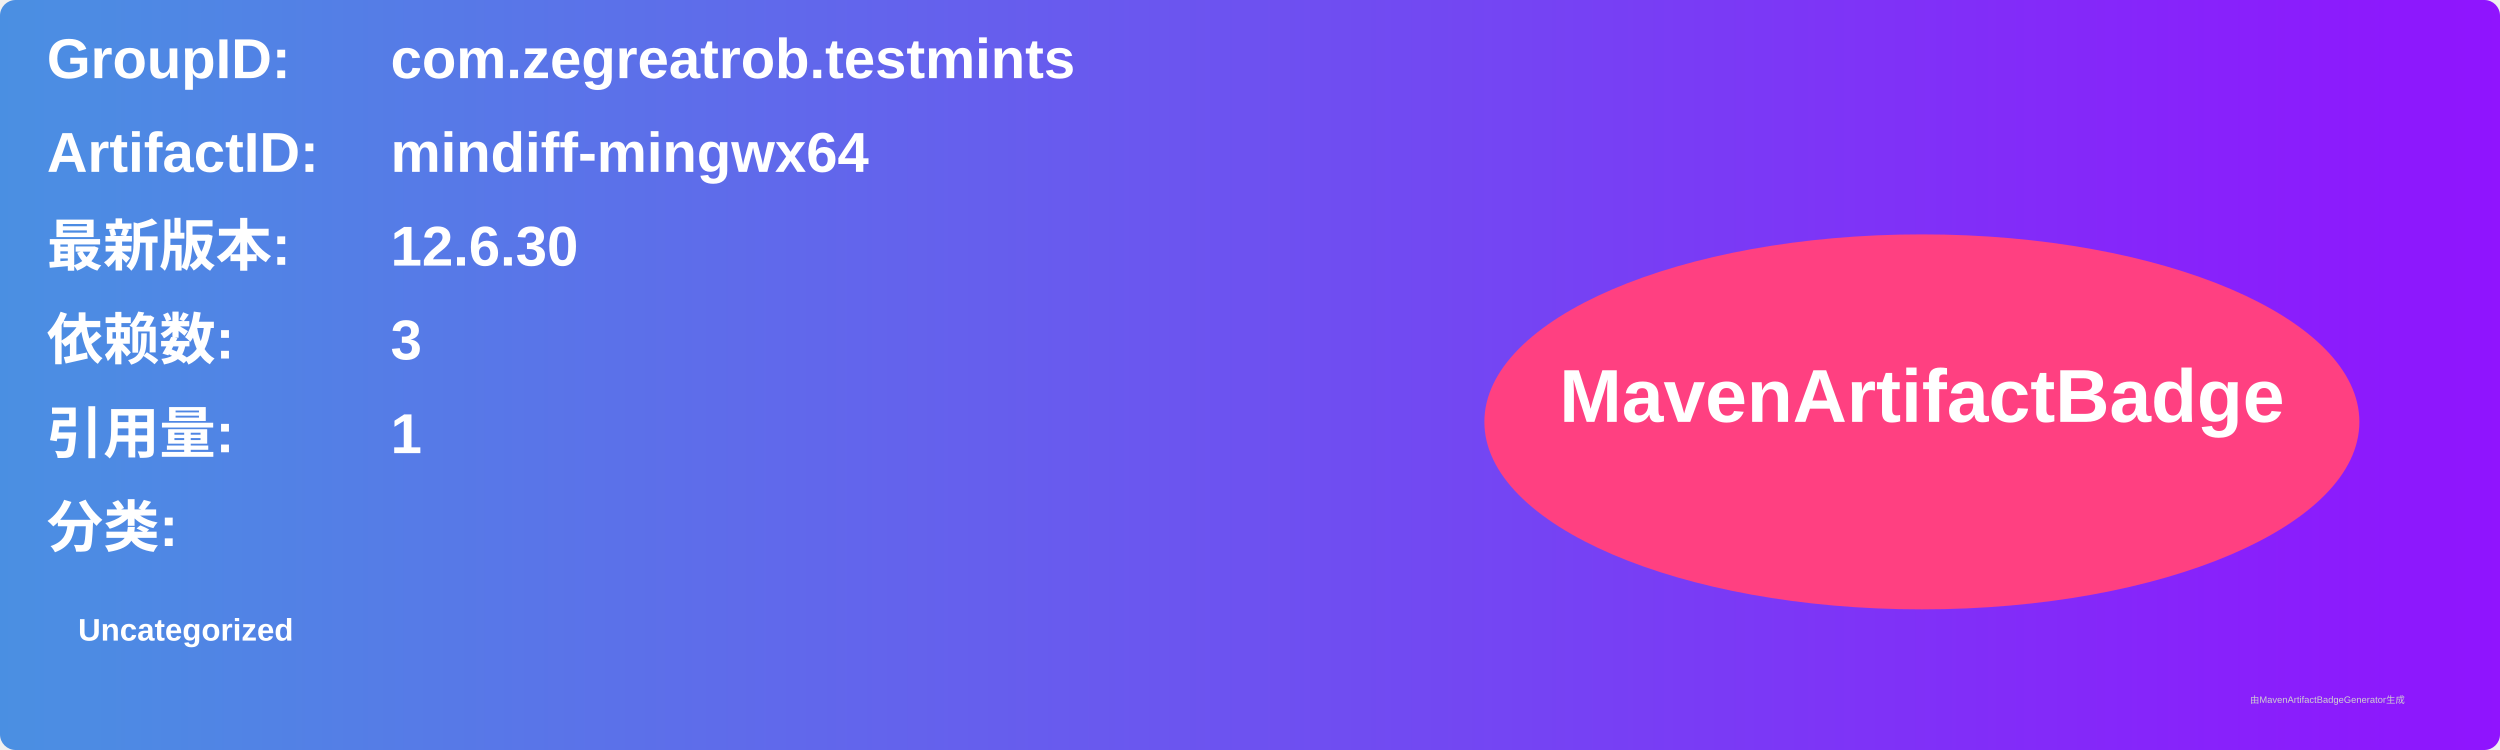
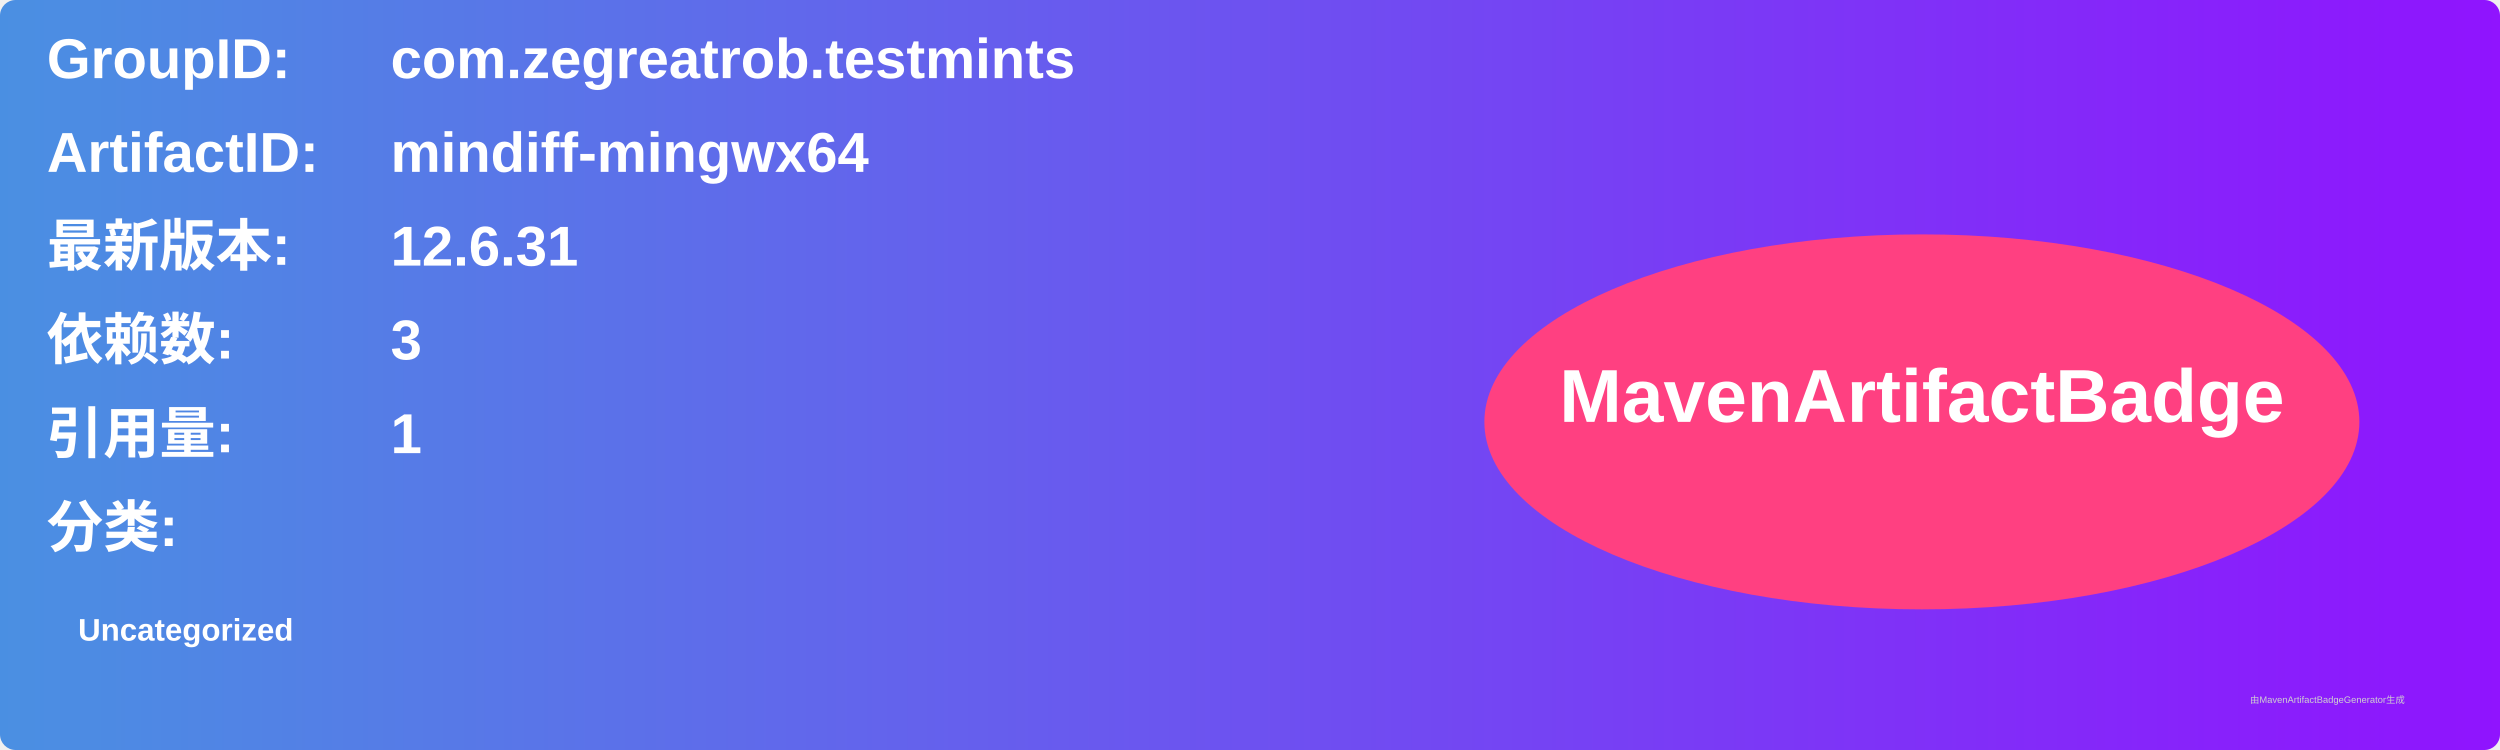
<svg xmlns="http://www.w3.org/2000/svg" width="800" height="240" viewBox="0 0 800 240">
  <linearGradient id="grad" x1="0%" y1="0%" x2="100%" y2="0%">
    <stop offset="0%" stop-color="#4a90e2" />
    <stop offset="100%" stop-color="#9013fe" />
  </linearGradient>
  <rect width="100%" height="100%" rx="5" ry="5" fill="url(#grad)" />
  <g transform="translate(15, 15)">
    <text x="0" y="10" font-family="Arial" font-size="18" fill="white" font-weight="bold" width="260">GroupID:</text>
    <text x="110" y="10" font-family="Arial" font-size="18" fill="white" font-weight="bold" width="460">com.zegreatrob.testmints</text>
    <text x="0" y="40" font-family="Arial" font-size="18" fill="white" font-weight="bold" width="260">ArtifactID:</text>
    <text x="110" y="40" font-family="Arial" font-size="18" fill="white" font-weight="bold" width="460">mindiff-mingwx64</text>
    <text x="0" y="70" font-family="Arial" font-size="18" fill="white" font-weight="bold">最新版本:</text>
    <text x="110" y="70" font-family="Arial" font-size="18" fill="white" font-weight="bold">
-       <tspan font-weight="bold">12.6.30</tspan>
+       <tspan font-weight="bold">12.6.31</tspan>
    </text>
    <text x="0" y="100" font-family="Arial" font-size="18" fill="white" font-weight="bold">依赖数: </text>
    <text x="110" y="100" font-family="Arial" font-size="18" fill="white">
      <tspan font-weight="bold">3</tspan>
    </text>
    <text x="0" y="130" font-family="Arial" font-size="18" fill="white" font-weight="bold">引用量: </text>
    <text x="110" y="130" font-family="Arial" font-size="18" fill="white">
      <tspan font-weight="bold">1</tspan>
    </text>
    <text x="0" y="160" font-family="Arial" font-size="18" fill="white" font-weight="bold">分类:</text>
    <text x="10" y="190" font-family="Arial" font-size="10" fill="white">
      <tspan font-weight="bold">Uncategorized</tspan>
    </text>
    <ellipse cx="600" cy="120" rx="140" ry="60" fill="#ff4081" />
    <text x="600" y="120" text-anchor="middle" font-family="Arial" font-size="24" fill="white" font-weight="bold">MavenArtifactBadge</text>
  </g>
  <text x="720" y="225" font-family="Arial" font-size="3" fill="#d0d0d0">由MavenArtifactBadgeGenerator生成</text>
</svg>
